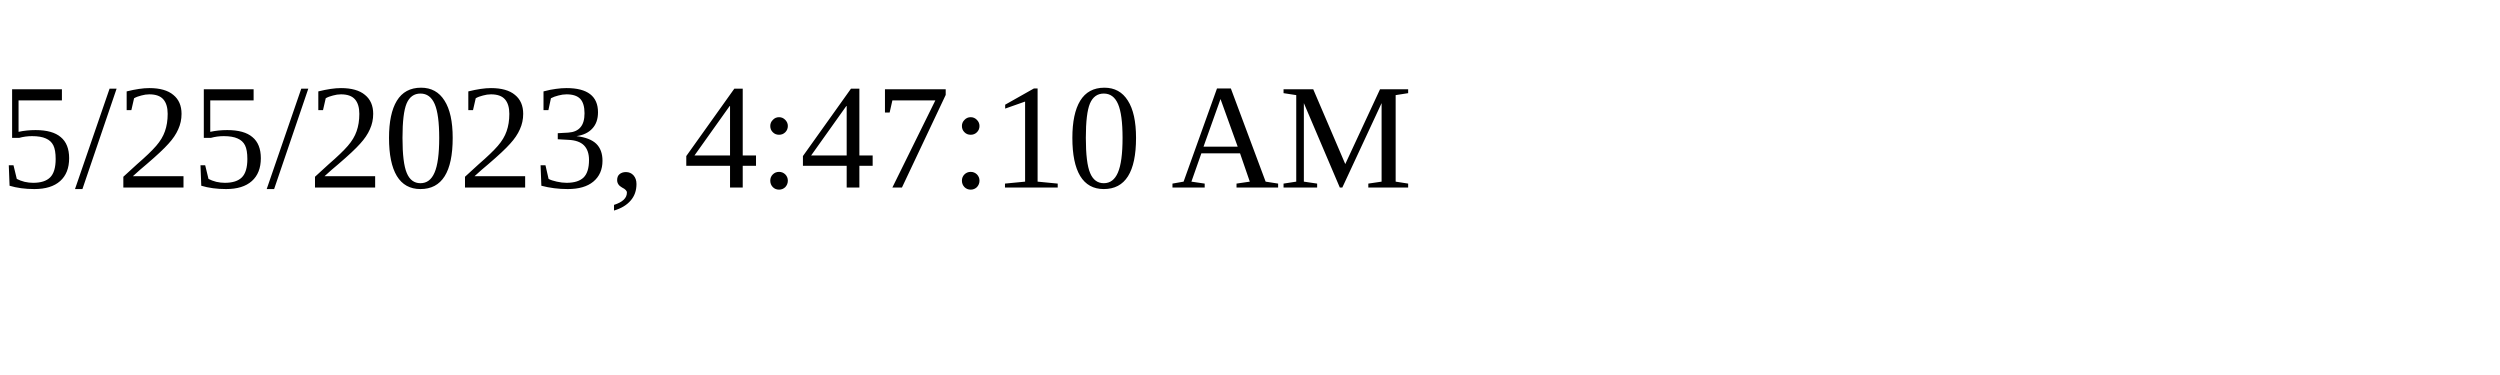
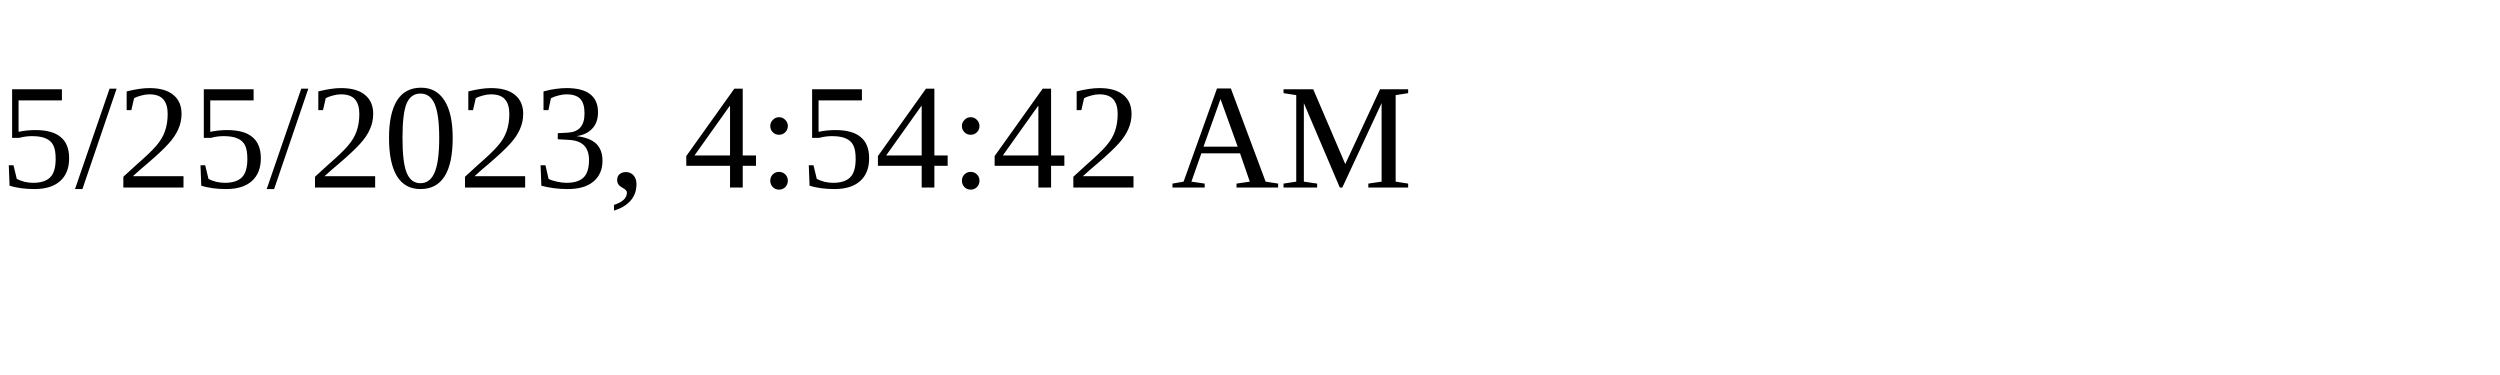
<svg xmlns="http://www.w3.org/2000/svg" height="30" width="200">
-   <text x="0" y="15">5/25/2023, 4:47:10 AM</text>
+   <text x="0" y="15">5/25/2023, 4:54:42 AM</text>
</svg>
